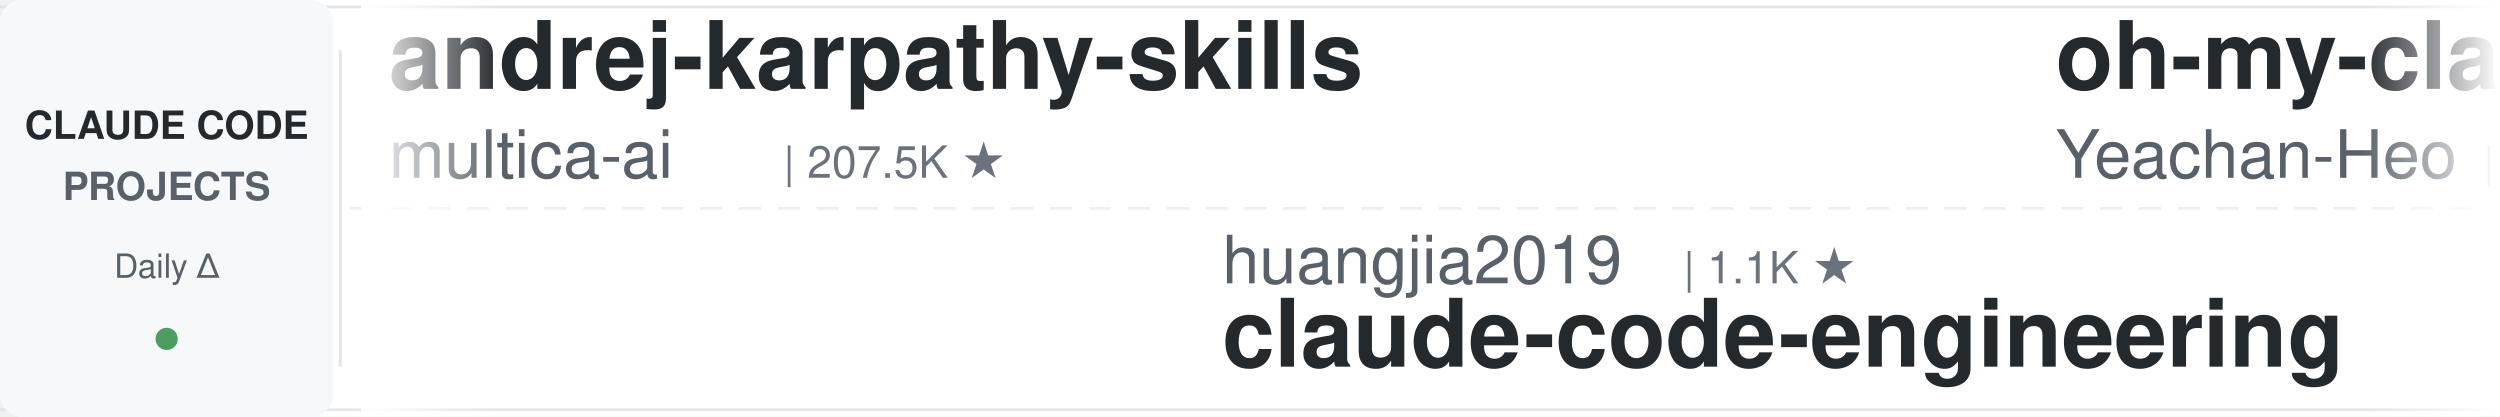
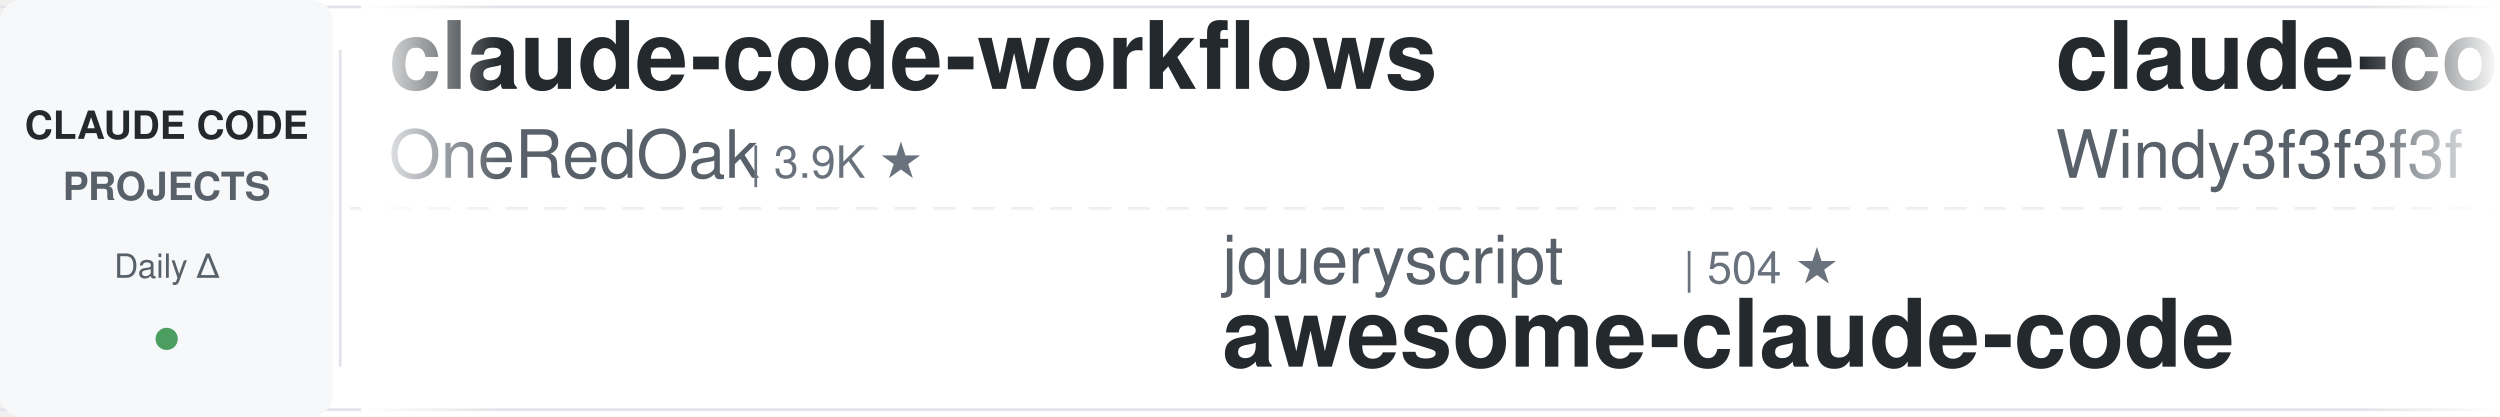
<svg xmlns="http://www.w3.org/2000/svg" width="900" height="150">
  <defs>
    <linearGradient id="leftFade" x1="0%" y1="0%" x2="100%" y2="0%">
      <stop offset="0%" style="stop-color:#ffffff;stop-opacity:1" />
      <stop offset="100%" style="stop-color:#ffffff;stop-opacity:0" />
    </linearGradient>
    <linearGradient id="rightFade" x1="0%" y1="0%" x2="100%" y2="0%">
      <stop offset="0%" style="stop-color:#ffffff;stop-opacity:0" />
      <stop offset="100%" style="stop-color:#ffffff;stop-opacity:1" />
    </linearGradient>
  </defs>
  <rect width="900" height="150" fill="#ffffff" rx="8" />
  <rect x="0" y="2" width="900" height="1" fill="#e1e4e8" />
  <rect x="0" y="147" width="900" height="1" fill="#e1e4e8" />
  <line x1="0" y1="75" x2="900" y2="75" stroke="#e1e4e8" stroke-width="1" stroke-dasharray="8 6" opacity="0.6" />
  <rect x="0" y="0" width="120" height="150" fill="#f6f8fa" rx="8" />
  <text x="60" y="50" font-family="-apple-system, BlinkMacSystemFont, 'Segoe UI', Helvetica, Arial, sans-serif" font-size="14" font-weight="600" fill="#24292e" text-anchor="middle">CLAUDE CODE</text>
  <text x="60" y="72" font-family="-apple-system, BlinkMacSystemFont, 'Segoe UI', Helvetica, Arial, sans-serif" font-size="14" font-weight="600" fill="#586069" text-anchor="middle">PROJECTS</text>
  <text x="60" y="100" font-family="-apple-system, BlinkMacSystemFont, 'Segoe UI', Helvetica, Arial, sans-serif" font-size="12" font-weight="500" fill="#586069" text-anchor="middle">Daily Δ</text>
  <circle cx="60" cy="122" r="4" fill="#22863a" opacity="0.8" />
  <rect x="122" y="18" width="1" height="114" fill="#e1e4e8" />
  <clipPath id="tickerClip">
    <rect x="130" y="0" width="770" height="150" />
  </clipPath>
  <g clip-path="url(#tickerClip)">
    <g id="tickerItems">
      <animateTransform attributeName="transform" attributeType="XML" type="translate" from="0 0" to="-3000 0" dur="54s" repeatCount="indefinite" />
      <g transform="translate(0, 0)">
-         <text x="140" y="32" font-family="-apple-system, BlinkMacSystemFont, 'Segoe UI', Helvetica, Arial, sans-serif" font-size="34" font-weight="600" fill="#24292e">andrej-karpathy-skills</text>
-         <text x="140" y="64" font-family="-apple-system, BlinkMacSystemFont, 'Segoe UI', Helvetica, Arial, sans-serif" font-size="24" font-weight="400" fill="#586069">multica-ai</text>
-         <text x="282" y="64" font-family="-apple-system, BlinkMacSystemFont, 'Segoe UI', Helvetica, Arial, sans-serif" font-size="16" font-weight="500" fill="#6a737d">| 207.5K ★</text>
+         <text x="140" y="32" font-family="-apple-system, BlinkMacSystemFont, 'Segoe UI', Helvetica, Arial, sans-serif" font-size="34" font-weight="600" fill="#24292e">claude-code-workflows</text>
+         <text x="140" y="64" font-family="-apple-system, BlinkMacSystemFont, 'Segoe UI', Helvetica, Arial, sans-serif" font-size="24" font-weight="400" fill="#586069">OneRedOak</text>
+         <text x="270" y="64" font-family="-apple-system, BlinkMacSystemFont, 'Segoe UI', Helvetica, Arial, sans-serif" font-size="16" font-weight="500" fill="#6a737d">| 3.9K ★</text>
      </g>
      <g transform="translate(300, 0)">
-         <text x="140" y="102" font-family="-apple-system, BlinkMacSystemFont, 'Segoe UI', Helvetica, Arial, sans-serif" font-size="24" font-weight="400" fill="#586069">huangjia2019</text>
-         <text x="306" y="102" font-family="-apple-system, BlinkMacSystemFont, 'Segoe UI', Helvetica, Arial, sans-serif" font-size="16" font-weight="500" fill="#6a737d">| 1.1K ★</text>
-         <text x="140" y="132" font-family="-apple-system, BlinkMacSystemFont, 'Segoe UI', Helvetica, Arial, sans-serif" font-size="34" font-weight="600" fill="#24292e">claude-code-engineering</text>
-       </g>
-       <g transform="translate(600, 0)">
-         <text x="140" y="32" font-family="-apple-system, BlinkMacSystemFont, 'Segoe UI', Helvetica, Arial, sans-serif" font-size="34" font-weight="600" fill="#24292e">oh-my-claudecode</text>
-         <text x="140" y="64" font-family="-apple-system, BlinkMacSystemFont, 'Segoe UI', Helvetica, Arial, sans-serif" font-size="24" font-weight="400" fill="#586069">Yeachan-Heo</text>
-         <text x="294" y="64" font-family="-apple-system, BlinkMacSystemFont, 'Segoe UI', Helvetica, Arial, sans-serif" font-size="16" font-weight="500" fill="#6a737d">| 38.8K ★</text>
-       </g>
-       <g transform="translate(900, 0)">
        <text x="140" y="102" font-family="-apple-system, BlinkMacSystemFont, 'Segoe UI', Helvetica, Arial, sans-serif" font-size="24" font-weight="400" fill="#586069">jqueryscript</text>
        <text x="306" y="102" font-family="-apple-system, BlinkMacSystemFont, 'Segoe UI', Helvetica, Arial, sans-serif" font-size="16" font-weight="500" fill="#6a737d">| 504 ★</text>
        <text x="140" y="132" font-family="-apple-system, BlinkMacSystemFont, 'Segoe UI', Helvetica, Arial, sans-serif" font-size="34" font-weight="600" fill="#24292e">awesome-claude-code</text>
      </g>
+       <g transform="translate(600, 0)">
+         <text x="140" y="32" font-family="-apple-system, BlinkMacSystemFont, 'Segoe UI', Helvetica, Arial, sans-serif" font-size="34" font-weight="600" fill="#24292e">claude-code-from-scratch</text>
+         <text x="140" y="64" font-family="-apple-system, BlinkMacSystemFont, 'Segoe UI', Helvetica, Arial, sans-serif" font-size="24" font-weight="400" fill="#586069">Windy3f3f3f3f</text>
+         <text x="318" y="64" font-family="-apple-system, BlinkMacSystemFont, 'Segoe UI', Helvetica, Arial, sans-serif" font-size="16" font-weight="500" fill="#6a737d">| 2.6K ★</text>
+       </g>
+       <g transform="translate(900, 0)">
+         <text x="140" y="102" font-family="-apple-system, BlinkMacSystemFont, 'Segoe UI', Helvetica, Arial, sans-serif" font-size="24" font-weight="400" fill="#586069">shareAI-lab</text>
+         <text x="294" y="102" font-family="-apple-system, BlinkMacSystemFont, 'Segoe UI', Helvetica, Arial, sans-serif" font-size="16" font-weight="500" fill="#6a737d">| 75.4K ★</text>
+         <text x="140" y="132" font-family="-apple-system, BlinkMacSystemFont, 'Segoe UI', Helvetica, Arial, sans-serif" font-size="34" font-weight="600" fill="#24292e">learn-claude-code</text>
+       </g>
      <g transform="translate(1200, 0)">
-         <text x="140" y="32" font-family="-apple-system, BlinkMacSystemFont, 'Segoe UI', Helvetica, Arial, sans-serif" font-size="34" font-weight="600" fill="#24292e">claude_code_src</text>
-         <text x="140" y="64" font-family="-apple-system, BlinkMacSystemFont, 'Segoe UI', Helvetica, Arial, sans-serif" font-size="24" font-weight="400" fill="#586069">ponponon</text>
-         <text x="258" y="64" font-family="-apple-system, BlinkMacSystemFont, 'Segoe UI', Helvetica, Arial, sans-serif" font-size="16" font-weight="500" fill="#6a737d">| 2.3K ★</text>
+         <text x="140" y="32" font-family="-apple-system, BlinkMacSystemFont, 'Segoe UI', Helvetica, Arial, sans-serif" font-size="34" font-weight="600" fill="#24292e">claude-code-hub</text>
+         <text x="140" y="64" font-family="-apple-system, BlinkMacSystemFont, 'Segoe UI', Helvetica, Arial, sans-serif" font-size="24" font-weight="400" fill="#586069">ding113</text>
+         <text x="246" y="64" font-family="-apple-system, BlinkMacSystemFont, 'Segoe UI', Helvetica, Arial, sans-serif" font-size="16" font-weight="500" fill="#6a737d">| 3.3K ★</text>
      </g>
      <g transform="translate(1500, 0)">
-         <text x="140" y="102" font-family="-apple-system, BlinkMacSystemFont, 'Segoe UI', Helvetica, Arial, sans-serif" font-size="24" font-weight="400" fill="#586069">wanshuiyin</text>
-         <text x="282" y="102" font-family="-apple-system, BlinkMacSystemFont, 'Segoe UI', Helvetica, Arial, sans-serif" font-size="16" font-weight="500" fill="#6a737d">| 15.3K ★</text>
-         <text x="140" y="132" font-family="-apple-system, BlinkMacSystemFont, 'Segoe UI', Helvetica, Arial, sans-serif" font-size="34" font-weight="600" fill="#24292e">Auto-claude-code-researc...</text>
+         <text x="140" y="102" font-family="-apple-system, BlinkMacSystemFont, 'Segoe UI', Helvetica, Arial, sans-serif" font-size="24" font-weight="400" fill="#586069">Maciek-roboblog</text>
+         <text x="342" y="102" font-family="-apple-system, BlinkMacSystemFont, 'Segoe UI', Helvetica, Arial, sans-serif" font-size="16" font-weight="500" fill="#6a737d">| 8.7K ★</text>
+         <text x="140" y="132" font-family="-apple-system, BlinkMacSystemFont, 'Segoe UI', Helvetica, Arial, sans-serif" font-size="34" font-weight="600" fill="#24292e">Claude-Code-Usage-Monito...</text>
      </g>
      <g transform="translate(1800, 0)">
-         <text x="140" y="32" font-family="-apple-system, BlinkMacSystemFont, 'Segoe UI', Helvetica, Arial, sans-serif" font-size="34" font-weight="600" fill="#24292e">free-claude-code</text>
-         <text x="140" y="64" font-family="-apple-system, BlinkMacSystemFont, 'Segoe UI', Helvetica, Arial, sans-serif" font-size="24" font-weight="400" fill="#586069">Alishahryar1</text>
-         <text x="306" y="64" font-family="-apple-system, BlinkMacSystemFont, 'Segoe UI', Helvetica, Arial, sans-serif" font-size="16" font-weight="500" fill="#6a737d">| 50.1K ★</text>
+         <text x="140" y="32" font-family="-apple-system, BlinkMacSystemFont, 'Segoe UI', Helvetica, Arial, sans-serif" font-size="34" font-weight="600" fill="#24292e">claude-code-rust</text>
+         <text x="140" y="64" font-family="-apple-system, BlinkMacSystemFont, 'Segoe UI', Helvetica, Arial, sans-serif" font-size="24" font-weight="400" fill="#586069">lorryjovens-hub</text>
+         <text x="342" y="64" font-family="-apple-system, BlinkMacSystemFont, 'Segoe UI', Helvetica, Arial, sans-serif" font-size="16" font-weight="500" fill="#6a737d">| 1.7K ★</text>
      </g>
      <g transform="translate(2100, 0)">
-         <text x="140" y="102" font-family="-apple-system, BlinkMacSystemFont, 'Segoe UI', Helvetica, Arial, sans-serif" font-size="24" font-weight="400" fill="#586069">Piebald-AI</text>
-         <text x="282" y="102" font-family="-apple-system, BlinkMacSystemFont, 'Segoe UI', Helvetica, Arial, sans-serif" font-size="16" font-weight="500" fill="#6a737d">| 12.5K ★</text>
-         <text x="140" y="132" font-family="-apple-system, BlinkMacSystemFont, 'Segoe UI', Helvetica, Arial, sans-serif" font-size="34" font-weight="600" fill="#24292e">claude-code-system-promp...</text>
+         <text x="140" y="102" font-family="-apple-system, BlinkMacSystemFont, 'Segoe UI', Helvetica, Arial, sans-serif" font-size="24" font-weight="400" fill="#586069">WorldFlowAI</text>
+         <text x="294" y="102" font-family="-apple-system, BlinkMacSystemFont, 'Segoe UI', Helvetica, Arial, sans-serif" font-size="16" font-weight="500" fill="#6a737d">| 1.8K ★</text>
+         <text x="140" y="132" font-family="-apple-system, BlinkMacSystemFont, 'Segoe UI', Helvetica, Arial, sans-serif" font-size="34" font-weight="600" fill="#24292e">everything-claude-code</text>
      </g>
      <g transform="translate(2400, 0)">
-         <text x="140" y="32" font-family="-apple-system, BlinkMacSystemFont, 'Segoe UI', Helvetica, Arial, sans-serif" font-size="34" font-weight="600" fill="#24292e">claude-code-cli</text>
-         <text x="140" y="64" font-family="-apple-system, BlinkMacSystemFont, 'Segoe UI', Helvetica, Arial, sans-serif" font-size="24" font-weight="400" fill="#586069">huangserva</text>
-         <text x="282" y="64" font-family="-apple-system, BlinkMacSystemFont, 'Segoe UI', Helvetica, Arial, sans-serif" font-size="16" font-weight="500" fill="#6a737d">| 625 ★</text>
+         <text x="140" y="32" font-family="-apple-system, BlinkMacSystemFont, 'Segoe UI', Helvetica, Arial, sans-serif" font-size="34" font-weight="600" fill="#24292e">claude-code-showcase</text>
+         <text x="140" y="64" font-family="-apple-system, BlinkMacSystemFont, 'Segoe UI', Helvetica, Arial, sans-serif" font-size="24" font-weight="400" fill="#586069">ChrisWiles</text>
+         <text x="282" y="64" font-family="-apple-system, BlinkMacSystemFont, 'Segoe UI', Helvetica, Arial, sans-serif" font-size="16" font-weight="500" fill="#6a737d">| 6.0K ★</text>
      </g>
      <g transform="translate(2700, 0)">
-         <text x="140" y="102" font-family="-apple-system, BlinkMacSystemFont, 'Segoe UI', Helvetica, Arial, sans-serif" font-size="24" font-weight="400" fill="#586069">darcyegb</text>
-         <text x="258" y="102" font-family="-apple-system, BlinkMacSystemFont, 'Segoe UI', Helvetica, Arial, sans-serif" font-size="16" font-weight="500" fill="#6a737d">| 760 ★</text>
-         <text x="140" y="132" font-family="-apple-system, BlinkMacSystemFont, 'Segoe UI', Helvetica, Arial, sans-serif" font-size="34" font-weight="600" fill="#24292e">ClaudeCodeAgents</text>
+         <text x="140" y="102" font-family="-apple-system, BlinkMacSystemFont, 'Segoe UI', Helvetica, Arial, sans-serif" font-size="24" font-weight="400" fill="#586069">https-deeplearning-ai</text>
+         <text x="414" y="102" font-family="-apple-system, BlinkMacSystemFont, 'Segoe UI', Helvetica, Arial, sans-serif" font-size="16" font-weight="500" fill="#6a737d">| 544 ★</text>
+         <text x="140" y="132" font-family="-apple-system, BlinkMacSystemFont, 'Segoe UI', Helvetica, Arial, sans-serif" font-size="34" font-weight="600" fill="#24292e">sc-claude-code-files</text>
      </g>
      <g transform="translate(3000, 0)">
-         <text x="140" y="32" font-family="-apple-system, BlinkMacSystemFont, 'Segoe UI', Helvetica, Arial, sans-serif" font-size="34" font-weight="600" fill="#24292e">andrej-karpathy-skills</text>
-         <text x="140" y="64" font-family="-apple-system, BlinkMacSystemFont, 'Segoe UI', Helvetica, Arial, sans-serif" font-size="24" font-weight="400" fill="#586069">multica-ai</text>
-         <text x="282" y="64" font-family="-apple-system, BlinkMacSystemFont, 'Segoe UI', Helvetica, Arial, sans-serif" font-size="16" font-weight="500" fill="#6a737d">| 207.5K ★</text>
+         <text x="140" y="32" font-family="-apple-system, BlinkMacSystemFont, 'Segoe UI', Helvetica, Arial, sans-serif" font-size="34" font-weight="600" fill="#24292e">claude-code-workflows</text>
+         <text x="140" y="64" font-family="-apple-system, BlinkMacSystemFont, 'Segoe UI', Helvetica, Arial, sans-serif" font-size="24" font-weight="400" fill="#586069">OneRedOak</text>
+         <text x="270" y="64" font-family="-apple-system, BlinkMacSystemFont, 'Segoe UI', Helvetica, Arial, sans-serif" font-size="16" font-weight="500" fill="#6a737d">| 3.9K ★</text>
      </g>
      <g transform="translate(3300, 0)">
-         <text x="140" y="102" font-family="-apple-system, BlinkMacSystemFont, 'Segoe UI', Helvetica, Arial, sans-serif" font-size="24" font-weight="400" fill="#586069">huangjia2019</text>
-         <text x="306" y="102" font-family="-apple-system, BlinkMacSystemFont, 'Segoe UI', Helvetica, Arial, sans-serif" font-size="16" font-weight="500" fill="#6a737d">| 1.1K ★</text>
-         <text x="140" y="132" font-family="-apple-system, BlinkMacSystemFont, 'Segoe UI', Helvetica, Arial, sans-serif" font-size="34" font-weight="600" fill="#24292e">claude-code-engineering</text>
-       </g>
-       <g transform="translate(3600, 0)">
-         <text x="140" y="32" font-family="-apple-system, BlinkMacSystemFont, 'Segoe UI', Helvetica, Arial, sans-serif" font-size="34" font-weight="600" fill="#24292e">oh-my-claudecode</text>
-         <text x="140" y="64" font-family="-apple-system, BlinkMacSystemFont, 'Segoe UI', Helvetica, Arial, sans-serif" font-size="24" font-weight="400" fill="#586069">Yeachan-Heo</text>
-         <text x="294" y="64" font-family="-apple-system, BlinkMacSystemFont, 'Segoe UI', Helvetica, Arial, sans-serif" font-size="16" font-weight="500" fill="#6a737d">| 38.8K ★</text>
-       </g>
-       <g transform="translate(3900, 0)">
        <text x="140" y="102" font-family="-apple-system, BlinkMacSystemFont, 'Segoe UI', Helvetica, Arial, sans-serif" font-size="24" font-weight="400" fill="#586069">jqueryscript</text>
        <text x="306" y="102" font-family="-apple-system, BlinkMacSystemFont, 'Segoe UI', Helvetica, Arial, sans-serif" font-size="16" font-weight="500" fill="#6a737d">| 504 ★</text>
        <text x="140" y="132" font-family="-apple-system, BlinkMacSystemFont, 'Segoe UI', Helvetica, Arial, sans-serif" font-size="34" font-weight="600" fill="#24292e">awesome-claude-code</text>
+       </g>
+       <g transform="translate(3600, 0)">
+         <text x="140" y="32" font-family="-apple-system, BlinkMacSystemFont, 'Segoe UI', Helvetica, Arial, sans-serif" font-size="34" font-weight="600" fill="#24292e">claude-code-from-scratch</text>
+         <text x="140" y="64" font-family="-apple-system, BlinkMacSystemFont, 'Segoe UI', Helvetica, Arial, sans-serif" font-size="24" font-weight="400" fill="#586069">Windy3f3f3f3f</text>
+         <text x="318" y="64" font-family="-apple-system, BlinkMacSystemFont, 'Segoe UI', Helvetica, Arial, sans-serif" font-size="16" font-weight="500" fill="#6a737d">| 2.6K ★</text>
+       </g>
+       <g transform="translate(3900, 0)">
+         <text x="140" y="102" font-family="-apple-system, BlinkMacSystemFont, 'Segoe UI', Helvetica, Arial, sans-serif" font-size="24" font-weight="400" fill="#586069">shareAI-lab</text>
+         <text x="294" y="102" font-family="-apple-system, BlinkMacSystemFont, 'Segoe UI', Helvetica, Arial, sans-serif" font-size="16" font-weight="500" fill="#6a737d">| 75.4K ★</text>
+         <text x="140" y="132" font-family="-apple-system, BlinkMacSystemFont, 'Segoe UI', Helvetica, Arial, sans-serif" font-size="34" font-weight="600" fill="#24292e">learn-claude-code</text>
      </g>
    </g>
  </g>
  <rect x="130" y="0" width="50" height="150" fill="url(#leftFade)" />
  <rect x="850" y="0" width="50" height="150" fill="url(#rightFade)" />
</svg>
